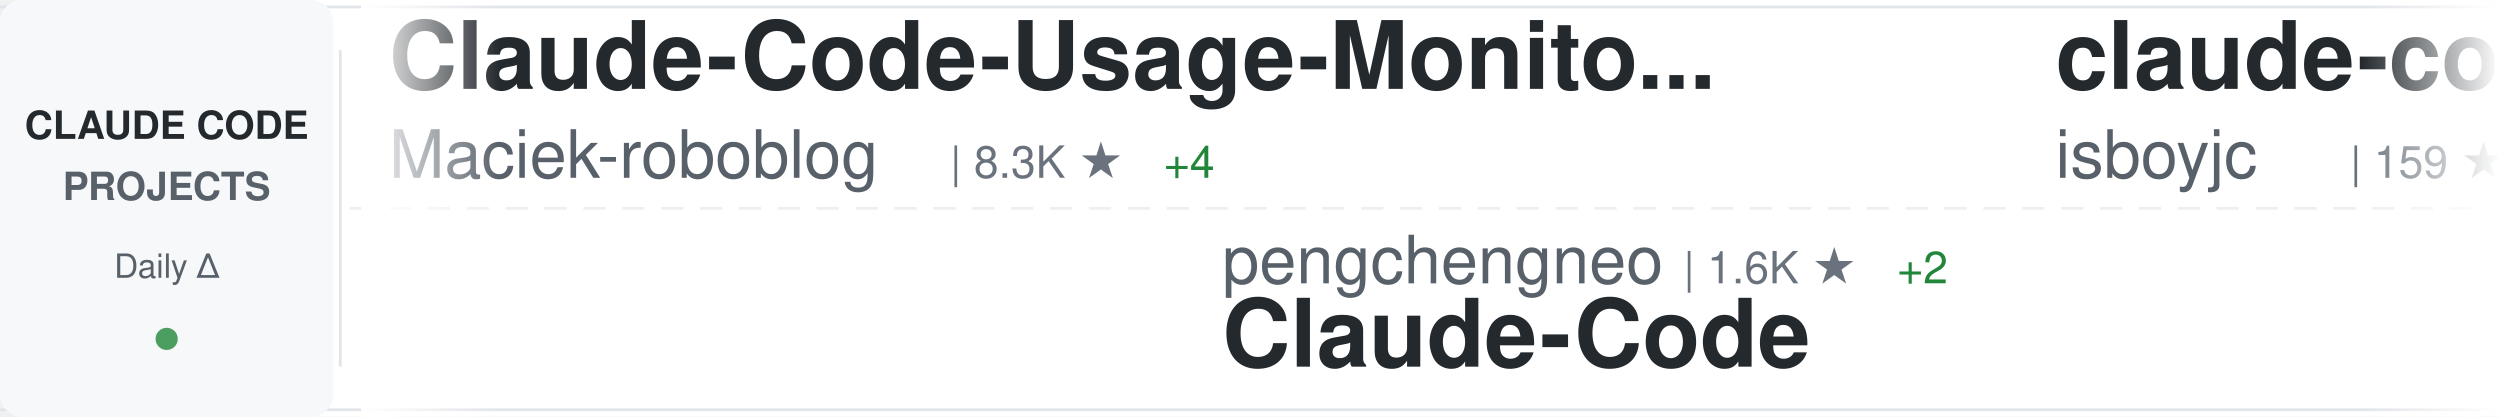
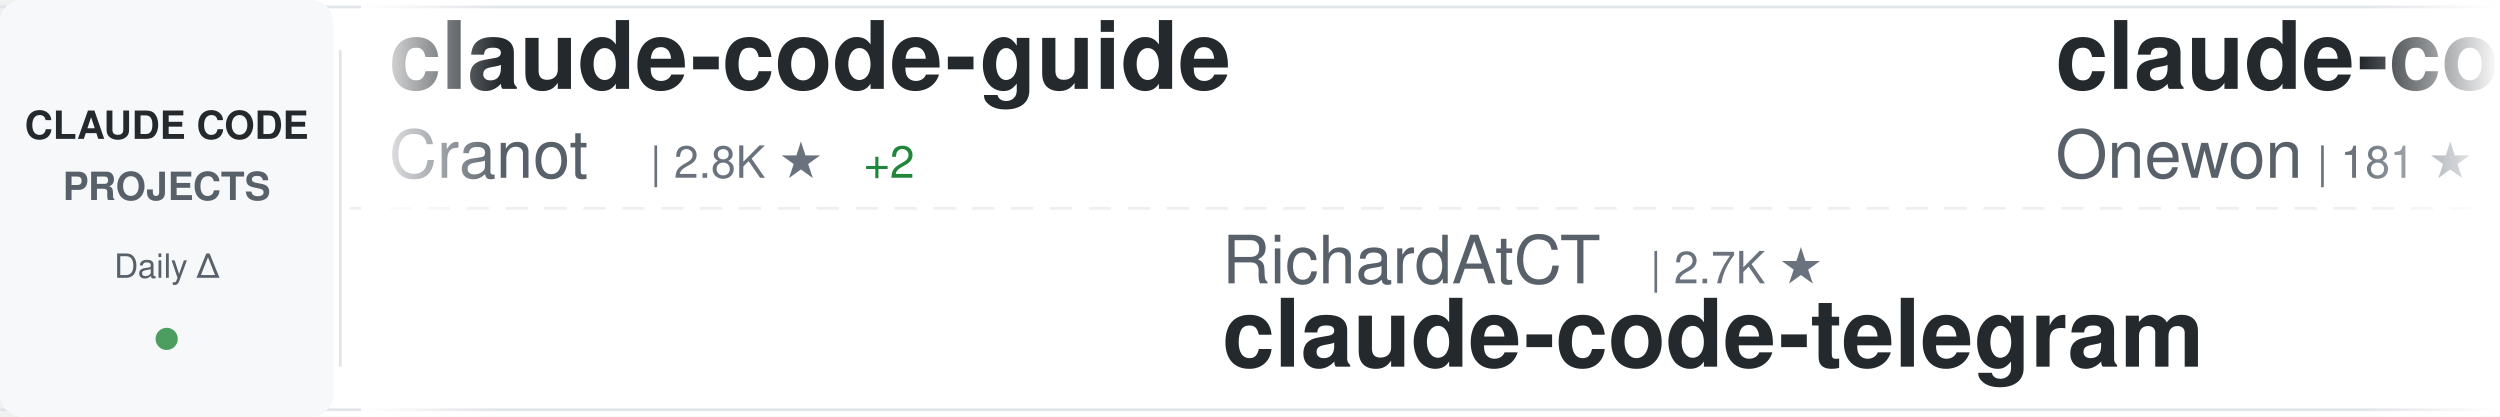
<svg xmlns="http://www.w3.org/2000/svg" width="900" height="150">
  <defs>
    <linearGradient id="awesomeLeftFade" x1="0%" y1="0%" x2="100%" y2="0%">
      <stop offset="0%" style="stop-color:#ffffff;stop-opacity:1" />
      <stop offset="100%" style="stop-color:#ffffff;stop-opacity:0" />
    </linearGradient>
    <linearGradient id="awesomeRightFade" x1="0%" y1="0%" x2="100%" y2="0%">
      <stop offset="0%" style="stop-color:#ffffff;stop-opacity:0" />
      <stop offset="100%" style="stop-color:#ffffff;stop-opacity:1" />
    </linearGradient>
  </defs>
  <rect width="900" height="150" fill="#ffffff" rx="8" />
  <rect x="0" y="2" width="900" height="1" fill="#e1e4e8" />
  <rect x="0" y="147" width="900" height="1" fill="#e1e4e8" />
  <line x1="0" y1="75" x2="900" y2="75" stroke="#e1e4e8" stroke-width="1" stroke-dasharray="8 6" opacity="0.6" />
  <rect x="0" y="0" width="120" height="150" fill="#f6f8fa" rx="8" />
  <text x="60" y="50" font-family="-apple-system, BlinkMacSystemFont, 'Segoe UI', Helvetica, Arial, sans-serif" font-size="14" font-weight="600" fill="#24292e" text-anchor="middle">CLAUDE CODE</text>
  <text x="60" y="72" font-family="-apple-system, BlinkMacSystemFont, 'Segoe UI', Helvetica, Arial, sans-serif" font-size="14" font-weight="600" fill="#586069" text-anchor="middle">PROJECTS</text>
  <text x="60" y="100" font-family="-apple-system, BlinkMacSystemFont, 'Segoe UI', Helvetica, Arial, sans-serif" font-size="12" font-weight="500" fill="#586069" text-anchor="middle">Daily Δ</text>
  <circle cx="60" cy="122" r="4" fill="#22863a" opacity="0.8" />
  <rect x="122" y="18" width="1" height="114" fill="#e1e4e8" />
  <clipPath id="awesomeTickerClip">
    <rect x="130" y="0" width="770" height="150" />
  </clipPath>
  <g clip-path="url(#awesomeTickerClip)">
    <g id="awesomeTickerItems">
      <animateTransform attributeName="transform" attributeType="XML" type="translate" from="0 0" to="-3000 0" dur="54s" repeatCount="indefinite" />
      <g transform="translate(0, 0)">
-         <text x="140" y="32" font-family="-apple-system, BlinkMacSystemFont, 'Segoe UI', Helvetica, Arial, sans-serif" font-size="34" font-weight="600" fill="#24292e">Claude-Code-Usage-Monito...</text>
-         <text x="140" y="64" font-family="-apple-system, BlinkMacSystemFont, 'Segoe UI', Helvetica, Arial, sans-serif" font-size="24" font-weight="400" fill="#586069">Maciek-roboblog</text>
-         <text x="342" y="64" font-family="-apple-system, BlinkMacSystemFont, 'Segoe UI', Helvetica, Arial, sans-serif" font-size="16" font-weight="500" fill="#6a737d">| 8.3K ★</text>
-         <text x="419" y="64" font-family="-apple-system, BlinkMacSystemFont, 'Segoe UI', Helvetica, Arial, sans-serif" font-size="16" font-weight="500" fill="#22863a"> +4</text>
+         <text x="140" y="32" font-family="-apple-system, BlinkMacSystemFont, 'Segoe UI', Helvetica, Arial, sans-serif" font-size="34" font-weight="600" fill="#24292e">claude-code-guide</text>
+         <text x="140" y="64" font-family="-apple-system, BlinkMacSystemFont, 'Segoe UI', Helvetica, Arial, sans-serif" font-size="24" font-weight="400" fill="#586069">Cranot</text>
+         <text x="234" y="64" font-family="-apple-system, BlinkMacSystemFont, 'Segoe UI', Helvetica, Arial, sans-serif" font-size="16" font-weight="500" fill="#6a737d">| 2.8K ★</text>
+         <text x="311" y="64" font-family="-apple-system, BlinkMacSystemFont, 'Segoe UI', Helvetica, Arial, sans-serif" font-size="16" font-weight="500" fill="#22863a"> +2</text>
      </g>
      <g transform="translate(300, 0)">
-         <text x="140" y="102" font-family="-apple-system, BlinkMacSystemFont, 'Segoe UI', Helvetica, Arial, sans-serif" font-size="24" font-weight="400" fill="#586069">pengchengneo</text>
-         <text x="306" y="102" font-family="-apple-system, BlinkMacSystemFont, 'Segoe UI', Helvetica, Arial, sans-serif" font-size="16" font-weight="500" fill="#6a737d">| 1.6K ★</text>
-         <text x="383" y="102" font-family="-apple-system, BlinkMacSystemFont, 'Segoe UI', Helvetica, Arial, sans-serif" font-size="16" font-weight="500" fill="#22863a"> +2</text>
-         <text x="140" y="132" font-family="-apple-system, BlinkMacSystemFont, 'Segoe UI', Helvetica, Arial, sans-serif" font-size="34" font-weight="600" fill="#24292e">Claude-Code</text>
+         <text x="140" y="102" font-family="-apple-system, BlinkMacSystemFont, 'Segoe UI', Helvetica, Arial, sans-serif" font-size="24" font-weight="400" fill="#586069">RichardAtCT</text>
+         <text x="294" y="102" font-family="-apple-system, BlinkMacSystemFont, 'Segoe UI', Helvetica, Arial, sans-serif" font-size="16" font-weight="500" fill="#6a737d">| 2.7K ★</text>
+         <text x="140" y="132" font-family="-apple-system, BlinkMacSystemFont, 'Segoe UI', Helvetica, Arial, sans-serif" font-size="34" font-weight="600" fill="#24292e">claude-code-telegram</text>
      </g>
      <g transform="translate(600, 0)">
        <text x="140" y="32" font-family="-apple-system, BlinkMacSystemFont, 'Segoe UI', Helvetica, Arial, sans-serif" font-size="34" font-weight="600" fill="#24292e">claude-code</text>
-         <text x="140" y="64" font-family="-apple-system, BlinkMacSystemFont, 'Segoe UI', Helvetica, Arial, sans-serif" font-size="24" font-weight="400" fill="#586069">isboyjc</text>
-         <text x="246" y="64" font-family="-apple-system, BlinkMacSystemFont, 'Segoe UI', Helvetica, Arial, sans-serif" font-size="16" font-weight="500" fill="#6a737d">| 159 ★</text>
+         <text x="140" y="64" font-family="-apple-system, BlinkMacSystemFont, 'Segoe UI', Helvetica, Arial, sans-serif" font-size="24" font-weight="400" fill="#586069">Onewon</text>
+         <text x="234" y="64" font-family="-apple-system, BlinkMacSystemFont, 'Segoe UI', Helvetica, Arial, sans-serif" font-size="16" font-weight="500" fill="#6a737d">| 181 ★</text>
      </g>
      <g transform="translate(900, 0)">
+         <text x="140" y="102" font-family="-apple-system, BlinkMacSystemFont, 'Segoe UI', Helvetica, Arial, sans-serif" font-size="24" font-weight="400" fill="#586069">oboard</text>
+         <text x="234" y="102" font-family="-apple-system, BlinkMacSystemFont, 'Segoe UI', Helvetica, Arial, sans-serif" font-size="16" font-weight="500" fill="#6a737d">| 3.2K ★</text>
+         <text x="311" y="102" font-family="-apple-system, BlinkMacSystemFont, 'Segoe UI', Helvetica, Arial, sans-serif" font-size="16" font-weight="500" fill="#22863a"> +1</text>
+         <text x="140" y="132" font-family="-apple-system, BlinkMacSystemFont, 'Segoe UI', Helvetica, Arial, sans-serif" font-size="34" font-weight="600" fill="#24292e">claude-code-rev</text>
+       </g>
+       <g transform="translate(1200, 0)">
+         <text x="140" y="32" font-family="-apple-system, BlinkMacSystemFont, 'Segoe UI', Helvetica, Arial, sans-serif" font-size="34" font-weight="600" fill="#24292e">ECC</text>
+         <text x="140" y="64" font-family="-apple-system, BlinkMacSystemFont, 'Segoe UI', Helvetica, Arial, sans-serif" font-size="24" font-weight="400" fill="#586069">affaan-m</text>
+         <text x="258" y="64" font-family="-apple-system, BlinkMacSystemFont, 'Segoe UI', Helvetica, Arial, sans-serif" font-size="16" font-weight="500" fill="#6a737d">| 222.5K ★</text>
+         <text x="353" y="64" font-family="-apple-system, BlinkMacSystemFont, 'Segoe UI', Helvetica, Arial, sans-serif" font-size="16" font-weight="500" fill="#22863a"> +450</text>
+       </g>
+       <g transform="translate(1500, 0)">
+         <text x="140" y="102" font-family="-apple-system, BlinkMacSystemFont, 'Segoe UI', Helvetica, Arial, sans-serif" font-size="24" font-weight="400" fill="#586069">hangsman</text>
+         <text x="258" y="102" font-family="-apple-system, BlinkMacSystemFont, 'Segoe UI', Helvetica, Arial, sans-serif" font-size="16" font-weight="500" fill="#6a737d">| 787 ★</text>
+         <text x="140" y="132" font-family="-apple-system, BlinkMacSystemFont, 'Segoe UI', Helvetica, Arial, sans-serif" font-size="34" font-weight="600" fill="#24292e">claude-code-source</text>
+       </g>
+       <g transform="translate(1800, 0)">
+         <text x="140" y="32" font-family="-apple-system, BlinkMacSystemFont, 'Segoe UI', Helvetica, Arial, sans-serif" font-size="34" font-weight="600" fill="#24292e">Claude-Code-Workflow</text>
+         <text x="140" y="64" font-family="-apple-system, BlinkMacSystemFont, 'Segoe UI', Helvetica, Arial, sans-serif" font-size="24" font-weight="400" fill="#586069">catlog22</text>
+         <text x="258" y="64" font-family="-apple-system, BlinkMacSystemFont, 'Segoe UI', Helvetica, Arial, sans-serif" font-size="16" font-weight="500" fill="#6a737d">| 2.1K ★</text>
+       </g>
+       <g transform="translate(2100, 0)">
+         <text x="140" y="102" font-family="-apple-system, BlinkMacSystemFont, 'Segoe UI', Helvetica, Arial, sans-serif" font-size="24" font-weight="400" fill="#586069">xorespesp</text>
+         <text x="270" y="102" font-family="-apple-system, BlinkMacSystemFont, 'Segoe UI', Helvetica, Arial, sans-serif" font-size="16" font-weight="500" fill="#6a737d">| 228 ★</text>
+         <text x="140" y="132" font-family="-apple-system, BlinkMacSystemFont, 'Segoe UI', Helvetica, Arial, sans-serif" font-size="34" font-weight="600" fill="#24292e">claude-code</text>
+       </g>
+       <g transform="translate(2400, 0)">
+         <text x="140" y="32" font-family="-apple-system, BlinkMacSystemFont, 'Segoe UI', Helvetica, Arial, sans-serif" font-size="34" font-weight="600" fill="#24292e">claude-code-harness</text>
+         <text x="140" y="64" font-family="-apple-system, BlinkMacSystemFont, 'Segoe UI', Helvetica, Arial, sans-serif" font-size="24" font-weight="400" fill="#586069">Chachamaru127</text>
+         <text x="318" y="64" font-family="-apple-system, BlinkMacSystemFont, 'Segoe UI', Helvetica, Arial, sans-serif" font-size="16" font-weight="500" fill="#6a737d">| 2.9K ★</text>
+         <text x="395" y="64" font-family="-apple-system, BlinkMacSystemFont, 'Segoe UI', Helvetica, Arial, sans-serif" font-size="16" font-weight="500" fill="#22863a"> +11</text>
+       </g>
+       <g transform="translate(2700, 0)">
        <text x="140" y="102" font-family="-apple-system, BlinkMacSystemFont, 'Segoe UI', Helvetica, Arial, sans-serif" font-size="24" font-weight="400" fill="#586069">nicedreamzapp</text>
        <text x="318" y="102" font-family="-apple-system, BlinkMacSystemFont, 'Segoe UI', Helvetica, Arial, sans-serif" font-size="16" font-weight="500" fill="#6a737d">| 2.9K ★</text>
-         <text x="395" y="102" font-family="-apple-system, BlinkMacSystemFont, 'Segoe UI', Helvetica, Arial, sans-serif" font-size="16" font-weight="500" fill="#22863a"> +23</text>
+         <text x="395" y="102" font-family="-apple-system, BlinkMacSystemFont, 'Segoe UI', Helvetica, Arial, sans-serif" font-size="16" font-weight="500" fill="#22863a"> +13</text>
        <text x="140" y="132" font-family="-apple-system, BlinkMacSystemFont, 'Segoe UI', Helvetica, Arial, sans-serif" font-size="34" font-weight="600" fill="#24292e">claude-code-local</text>
      </g>
-       <g transform="translate(1200, 0)">
-         <text x="140" y="32" font-family="-apple-system, BlinkMacSystemFont, 'Segoe UI', Helvetica, Arial, sans-serif" font-size="34" font-weight="600" fill="#24292e">andrej-karpathy-skills</text>
-         <text x="140" y="64" font-family="-apple-system, BlinkMacSystemFont, 'Segoe UI', Helvetica, Arial, sans-serif" font-size="24" font-weight="400" fill="#586069">multica-ai</text>
-         <text x="282" y="64" font-family="-apple-system, BlinkMacSystemFont, 'Segoe UI', Helvetica, Arial, sans-serif" font-size="16" font-weight="500" fill="#6a737d">| 183.2K ★</text>
-         <text x="377" y="64" font-family="-apple-system, BlinkMacSystemFont, 'Segoe UI', Helvetica, Arial, sans-serif" font-size="16" font-weight="500" fill="#22863a"> +629</text>
-       </g>
-       <g transform="translate(1500, 0)">
-         <text x="140" y="102" font-family="-apple-system, BlinkMacSystemFont, 'Segoe UI', Helvetica, Arial, sans-serif" font-size="24" font-weight="400" fill="#586069">RishabhK103</text>
-         <text x="294" y="102" font-family="-apple-system, BlinkMacSystemFont, 'Segoe UI', Helvetica, Arial, sans-serif" font-size="16" font-weight="500" fill="#6a737d">| 98 ★</text>
-         <text x="353" y="102" font-family="-apple-system, BlinkMacSystemFont, 'Segoe UI', Helvetica, Arial, sans-serif" font-size="16" font-weight="500" fill="#22863a"> +1</text>
-         <text x="140" y="132" font-family="-apple-system, BlinkMacSystemFont, 'Segoe UI', Helvetica, Arial, sans-serif" font-size="34" font-weight="600" fill="#24292e">claude-code</text>
-       </g>
-       <g transform="translate(1800, 0)">
-         <text x="140" y="32" font-family="-apple-system, BlinkMacSystemFont, 'Segoe UI', Helvetica, Arial, sans-serif" font-size="34" font-weight="600" fill="#24292e">claude-code</text>
-         <text x="140" y="64" font-family="-apple-system, BlinkMacSystemFont, 'Segoe UI', Helvetica, Arial, sans-serif" font-size="24" font-weight="400" fill="#586069">claude-code-best</text>
-         <text x="354" y="64" font-family="-apple-system, BlinkMacSystemFont, 'Segoe UI', Helvetica, Arial, sans-serif" font-size="16" font-weight="500" fill="#6a737d">| 20.4K ★</text>
-         <text x="440" y="64" font-family="-apple-system, BlinkMacSystemFont, 'Segoe UI', Helvetica, Arial, sans-serif" font-size="16" font-weight="500" fill="#22863a"> +29</text>
-       </g>
-       <g transform="translate(2100, 0)">
-         <text x="140" y="102" font-family="-apple-system, BlinkMacSystemFont, 'Segoe UI', Helvetica, Arial, sans-serif" font-size="24" font-weight="400" fill="#586069">zebbern</text>
-         <text x="246" y="102" font-family="-apple-system, BlinkMacSystemFont, 'Segoe UI', Helvetica, Arial, sans-serif" font-size="16" font-weight="500" fill="#6a737d">| 4.3K ★</text>
-         <text x="323" y="102" font-family="-apple-system, BlinkMacSystemFont, 'Segoe UI', Helvetica, Arial, sans-serif" font-size="16" font-weight="500" fill="#22863a"> +1</text>
-         <text x="140" y="132" font-family="-apple-system, BlinkMacSystemFont, 'Segoe UI', Helvetica, Arial, sans-serif" font-size="34" font-weight="600" fill="#24292e">claude-code-guide</text>
-       </g>
-       <g transform="translate(2400, 0)">
-         <text x="140" y="32" font-family="-apple-system, BlinkMacSystemFont, 'Segoe UI', Helvetica, Arial, sans-serif" font-size="34" font-weight="600" fill="#24292e">claude-code-sourcemap</text>
-         <text x="140" y="64" font-family="-apple-system, BlinkMacSystemFont, 'Segoe UI', Helvetica, Arial, sans-serif" font-size="24" font-weight="400" fill="#586069">ChinaSiro</text>
-         <text x="270" y="64" font-family="-apple-system, BlinkMacSystemFont, 'Segoe UI', Helvetica, Arial, sans-serif" font-size="16" font-weight="500" fill="#6a737d">| 9.5K ★</text>
-         <text x="347" y="64" font-family="-apple-system, BlinkMacSystemFont, 'Segoe UI', Helvetica, Arial, sans-serif" font-size="16" font-weight="500" fill="#22863a"> +5</text>
-       </g>
-       <g transform="translate(2700, 0)">
-         <text x="140" y="102" font-family="-apple-system, BlinkMacSystemFont, 'Segoe UI', Helvetica, Arial, sans-serif" font-size="24" font-weight="400" fill="#586069">disler</text>
-         <text x="234" y="102" font-family="-apple-system, BlinkMacSystemFont, 'Segoe UI', Helvetica, Arial, sans-serif" font-size="16" font-weight="500" fill="#6a737d">| 3.8K ★</text>
-         <text x="311" y="102" font-family="-apple-system, BlinkMacSystemFont, 'Segoe UI', Helvetica, Arial, sans-serif" font-size="16" font-weight="500" fill="#22863a"> +2</text>
-         <text x="140" y="132" font-family="-apple-system, BlinkMacSystemFont, 'Segoe UI', Helvetica, Arial, sans-serif" font-size="34" font-weight="600" fill="#24292e">claude-code-hooks-master...</text>
-       </g>
      <g transform="translate(3000, 0)">
-         <text x="140" y="32" font-family="-apple-system, BlinkMacSystemFont, 'Segoe UI', Helvetica, Arial, sans-serif" font-size="34" font-weight="600" fill="#24292e">Claude-Code-Usage-Monito...</text>
-         <text x="140" y="64" font-family="-apple-system, BlinkMacSystemFont, 'Segoe UI', Helvetica, Arial, sans-serif" font-size="24" font-weight="400" fill="#586069">Maciek-roboblog</text>
-         <text x="342" y="64" font-family="-apple-system, BlinkMacSystemFont, 'Segoe UI', Helvetica, Arial, sans-serif" font-size="16" font-weight="500" fill="#6a737d">| 8.3K ★</text>
-         <text x="419" y="64" font-family="-apple-system, BlinkMacSystemFont, 'Segoe UI', Helvetica, Arial, sans-serif" font-size="16" font-weight="500" fill="#22863a"> +4</text>
+         <text x="140" y="32" font-family="-apple-system, BlinkMacSystemFont, 'Segoe UI', Helvetica, Arial, sans-serif" font-size="34" font-weight="600" fill="#24292e">claude-code-guide</text>
+         <text x="140" y="64" font-family="-apple-system, BlinkMacSystemFont, 'Segoe UI', Helvetica, Arial, sans-serif" font-size="24" font-weight="400" fill="#586069">Cranot</text>
+         <text x="234" y="64" font-family="-apple-system, BlinkMacSystemFont, 'Segoe UI', Helvetica, Arial, sans-serif" font-size="16" font-weight="500" fill="#6a737d">| 2.8K ★</text>
+         <text x="311" y="64" font-family="-apple-system, BlinkMacSystemFont, 'Segoe UI', Helvetica, Arial, sans-serif" font-size="16" font-weight="500" fill="#22863a"> +2</text>
      </g>
      <g transform="translate(3300, 0)">
-         <text x="140" y="102" font-family="-apple-system, BlinkMacSystemFont, 'Segoe UI', Helvetica, Arial, sans-serif" font-size="24" font-weight="400" fill="#586069">pengchengneo</text>
-         <text x="306" y="102" font-family="-apple-system, BlinkMacSystemFont, 'Segoe UI', Helvetica, Arial, sans-serif" font-size="16" font-weight="500" fill="#6a737d">| 1.6K ★</text>
-         <text x="383" y="102" font-family="-apple-system, BlinkMacSystemFont, 'Segoe UI', Helvetica, Arial, sans-serif" font-size="16" font-weight="500" fill="#22863a"> +2</text>
-         <text x="140" y="132" font-family="-apple-system, BlinkMacSystemFont, 'Segoe UI', Helvetica, Arial, sans-serif" font-size="34" font-weight="600" fill="#24292e">Claude-Code</text>
+         <text x="140" y="102" font-family="-apple-system, BlinkMacSystemFont, 'Segoe UI', Helvetica, Arial, sans-serif" font-size="24" font-weight="400" fill="#586069">RichardAtCT</text>
+         <text x="294" y="102" font-family="-apple-system, BlinkMacSystemFont, 'Segoe UI', Helvetica, Arial, sans-serif" font-size="16" font-weight="500" fill="#6a737d">| 2.7K ★</text>
+         <text x="140" y="132" font-family="-apple-system, BlinkMacSystemFont, 'Segoe UI', Helvetica, Arial, sans-serif" font-size="34" font-weight="600" fill="#24292e">claude-code-telegram</text>
      </g>
      <g transform="translate(3600, 0)">
        <text x="140" y="32" font-family="-apple-system, BlinkMacSystemFont, 'Segoe UI', Helvetica, Arial, sans-serif" font-size="34" font-weight="600" fill="#24292e">claude-code</text>
-         <text x="140" y="64" font-family="-apple-system, BlinkMacSystemFont, 'Segoe UI', Helvetica, Arial, sans-serif" font-size="24" font-weight="400" fill="#586069">isboyjc</text>
-         <text x="246" y="64" font-family="-apple-system, BlinkMacSystemFont, 'Segoe UI', Helvetica, Arial, sans-serif" font-size="16" font-weight="500" fill="#6a737d">| 159 ★</text>
+         <text x="140" y="64" font-family="-apple-system, BlinkMacSystemFont, 'Segoe UI', Helvetica, Arial, sans-serif" font-size="24" font-weight="400" fill="#586069">Onewon</text>
+         <text x="234" y="64" font-family="-apple-system, BlinkMacSystemFont, 'Segoe UI', Helvetica, Arial, sans-serif" font-size="16" font-weight="500" fill="#6a737d">| 181 ★</text>
      </g>
      <g transform="translate(3900, 0)">
-         <text x="140" y="102" font-family="-apple-system, BlinkMacSystemFont, 'Segoe UI', Helvetica, Arial, sans-serif" font-size="24" font-weight="400" fill="#586069">nicedreamzapp</text>
-         <text x="318" y="102" font-family="-apple-system, BlinkMacSystemFont, 'Segoe UI', Helvetica, Arial, sans-serif" font-size="16" font-weight="500" fill="#6a737d">| 2.9K ★</text>
-         <text x="395" y="102" font-family="-apple-system, BlinkMacSystemFont, 'Segoe UI', Helvetica, Arial, sans-serif" font-size="16" font-weight="500" fill="#22863a"> +23</text>
-         <text x="140" y="132" font-family="-apple-system, BlinkMacSystemFont, 'Segoe UI', Helvetica, Arial, sans-serif" font-size="34" font-weight="600" fill="#24292e">claude-code-local</text>
+         <text x="140" y="102" font-family="-apple-system, BlinkMacSystemFont, 'Segoe UI', Helvetica, Arial, sans-serif" font-size="24" font-weight="400" fill="#586069">oboard</text>
+         <text x="234" y="102" font-family="-apple-system, BlinkMacSystemFont, 'Segoe UI', Helvetica, Arial, sans-serif" font-size="16" font-weight="500" fill="#6a737d">| 3.2K ★</text>
+         <text x="311" y="102" font-family="-apple-system, BlinkMacSystemFont, 'Segoe UI', Helvetica, Arial, sans-serif" font-size="16" font-weight="500" fill="#22863a"> +1</text>
+         <text x="140" y="132" font-family="-apple-system, BlinkMacSystemFont, 'Segoe UI', Helvetica, Arial, sans-serif" font-size="34" font-weight="600" fill="#24292e">claude-code-rev</text>
      </g>
    </g>
  </g>
  <rect x="130" y="0" width="50" height="150" fill="url(#awesomeLeftFade)" />
  <rect x="850" y="0" width="50" height="150" fill="url(#awesomeRightFade)" />
</svg>
